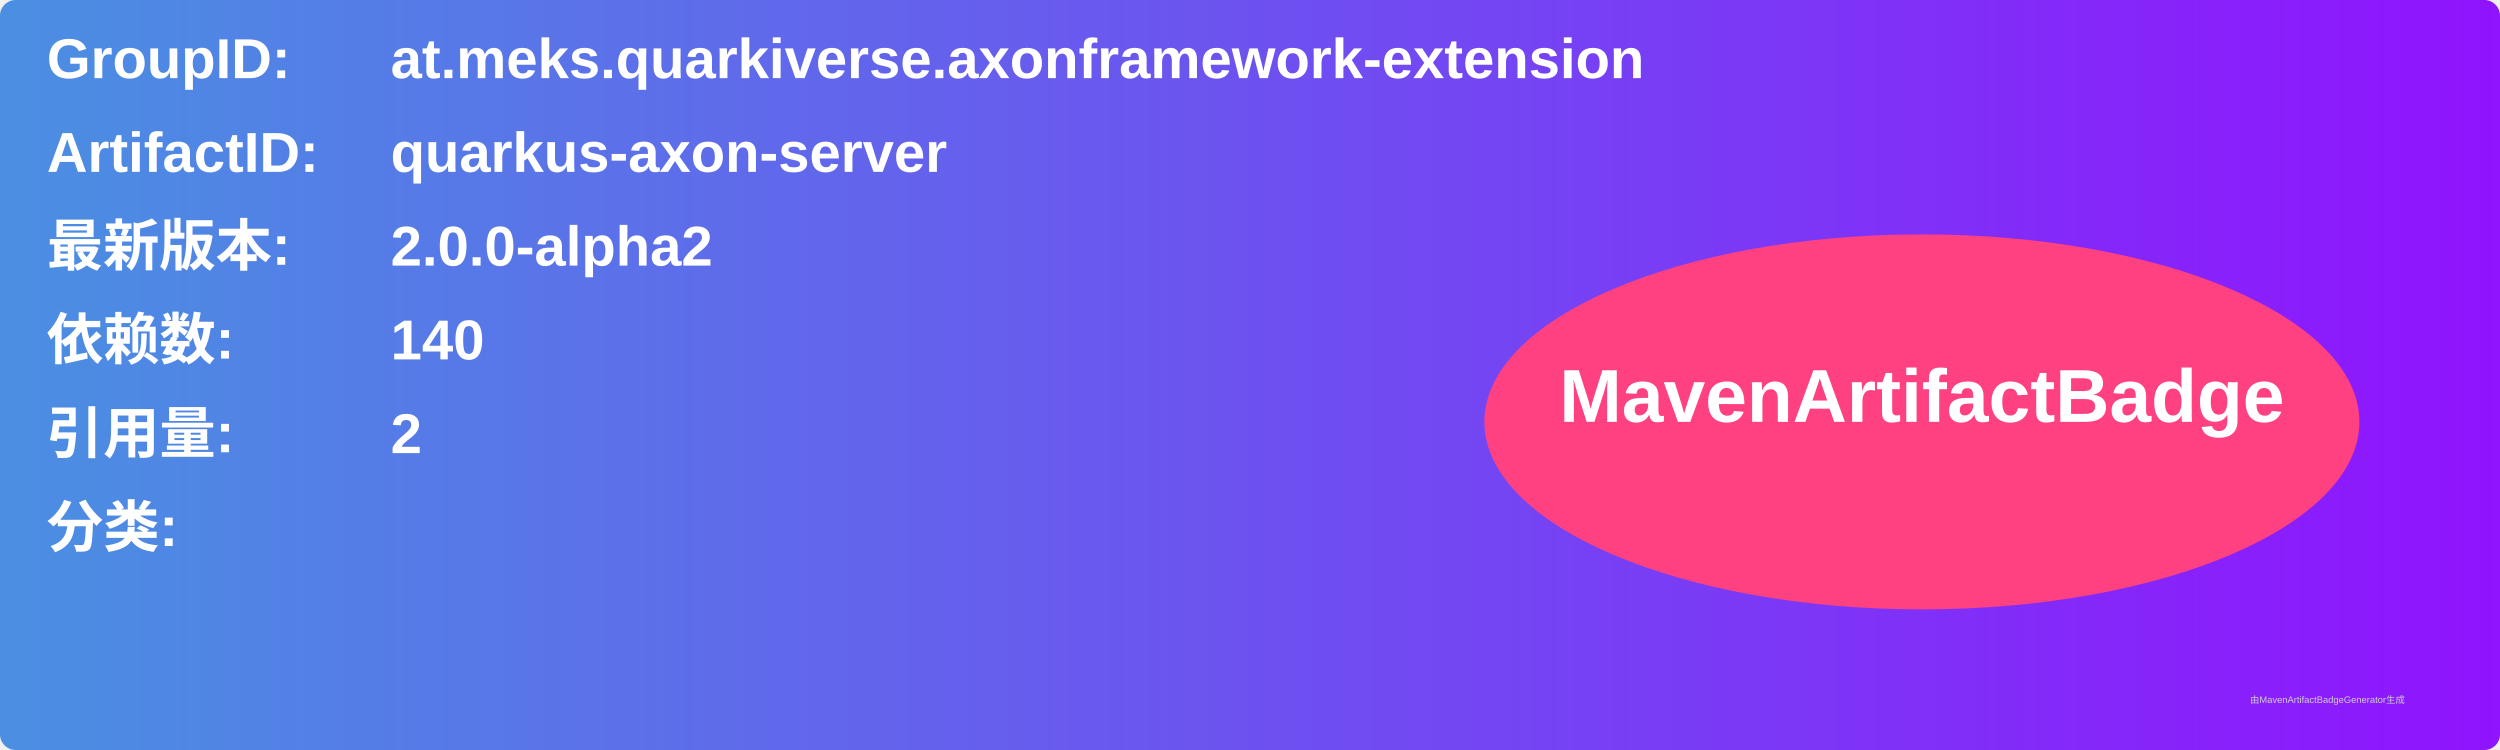
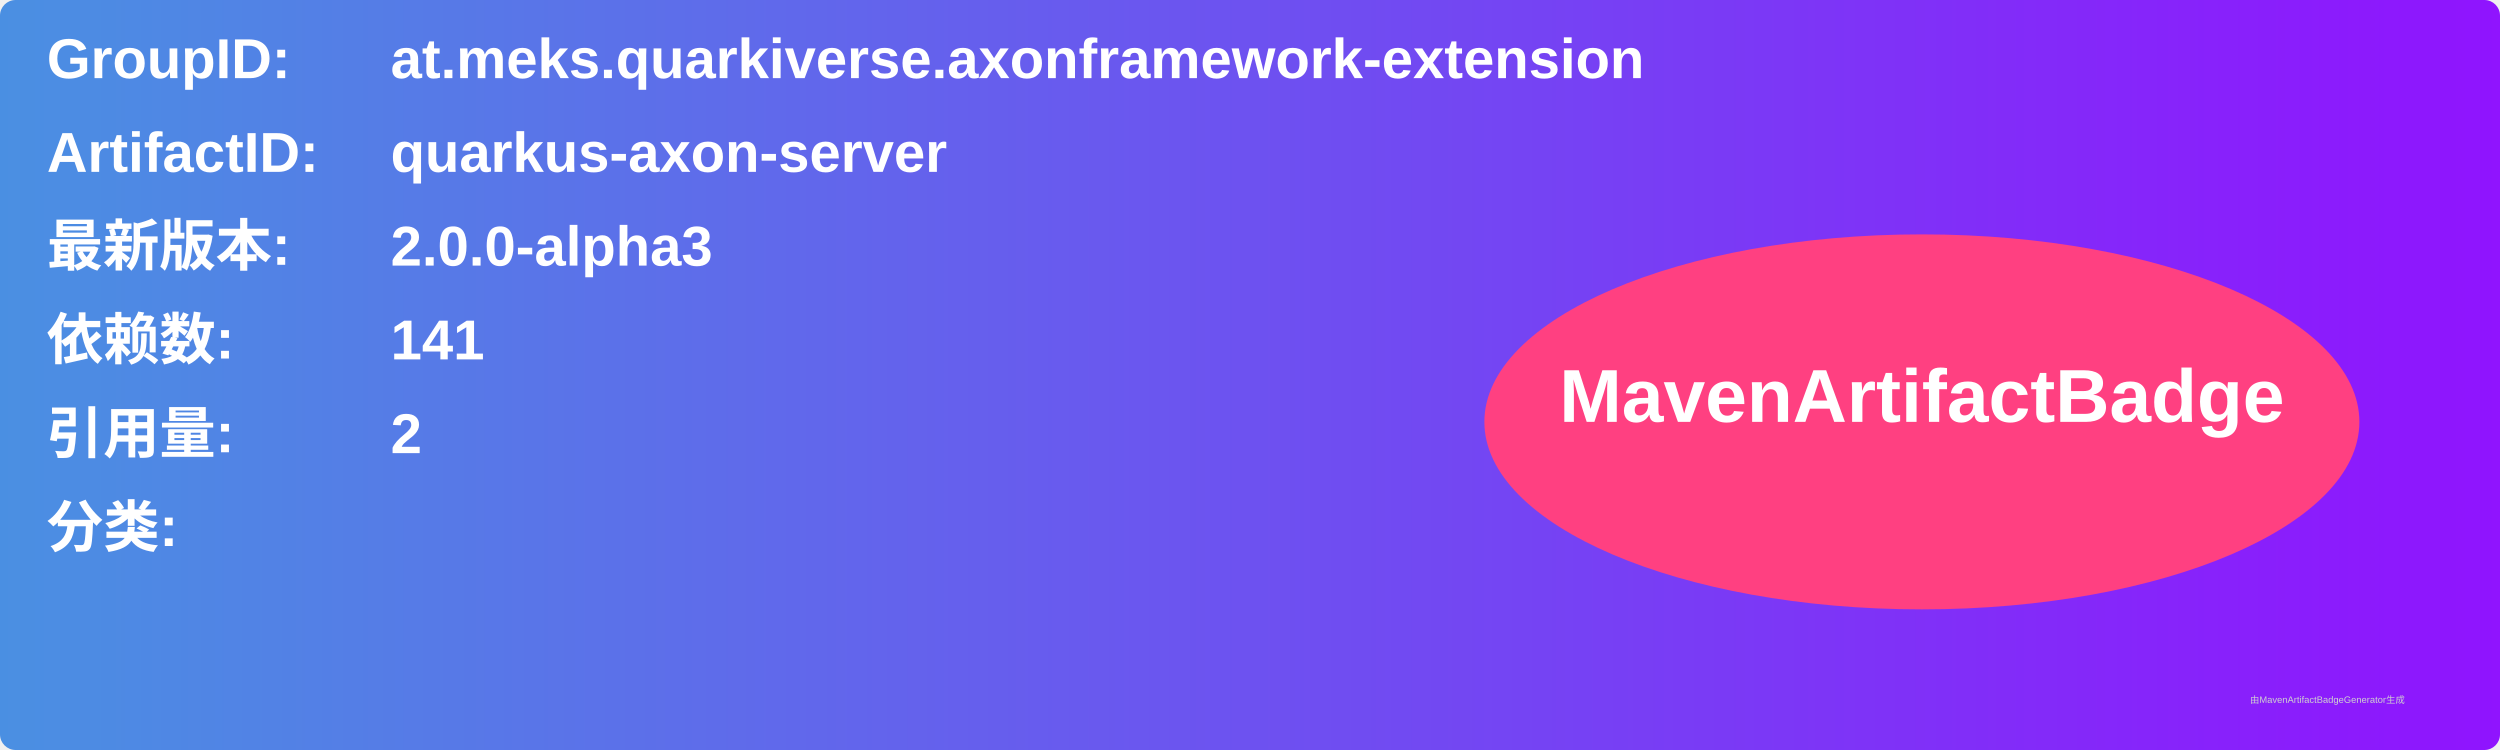
<svg xmlns="http://www.w3.org/2000/svg" width="800" height="240" viewBox="0 0 800 240">
  <linearGradient id="grad" x1="0%" y1="0%" x2="100%" y2="0%">
    <stop offset="0%" stop-color="#4a90e2" />
    <stop offset="100%" stop-color="#9013fe" />
  </linearGradient>
  <rect width="100%" height="100%" rx="5" ry="5" fill="url(#grad)" />
  <g transform="translate(15, 15)">
    <text x="0" y="10" font-family="Arial" font-size="18" fill="white" font-weight="bold" width="260">GroupID:</text>
    <text x="110" y="10" font-family="Arial" font-size="18" fill="white" font-weight="bold" width="460">at.meks.quarkiverse.axonframework-extension</text>
    <text x="0" y="40" font-family="Arial" font-size="18" fill="white" font-weight="bold" width="260">ArtifactID:</text>
    <text x="110" y="40" font-family="Arial" font-size="18" fill="white" font-weight="bold" width="460">quarkus-axon-server</text>
    <text x="0" y="70" font-family="Arial" font-size="18" fill="white" font-weight="bold">最新版本:</text>
    <text x="110" y="70" font-family="Arial" font-size="18" fill="white" font-weight="bold">
-       <tspan font-weight="bold">2.0.0-alpha2</tspan>
+       <tspan font-weight="bold">2.0.0-alpha3</tspan>
    </text>
    <text x="0" y="100" font-family="Arial" font-size="18" fill="white" font-weight="bold">依赖数: </text>
    <text x="110" y="100" font-family="Arial" font-size="18" fill="white">
-       <tspan font-weight="bold">140</tspan>
+       <tspan font-weight="bold">141</tspan>
    </text>
    <text x="0" y="130" font-family="Arial" font-size="18" fill="white" font-weight="bold">引用量: </text>
    <text x="110" y="130" font-family="Arial" font-size="18" fill="white">
      <tspan font-weight="bold">2</tspan>
    </text>
    <text x="0" y="160" font-family="Arial" font-size="18" fill="white" font-weight="bold">分类:</text>
    <text x="10" y="190" font-family="Arial" font-size="10" fill="white">
      <tspan font-weight="bold" />
    </text>
    <ellipse cx="600" cy="120" rx="140" ry="60" fill="#ff4081" />
    <text x="600" y="120" text-anchor="middle" font-family="Arial" font-size="24" fill="white" font-weight="bold">MavenArtifactBadge</text>
  </g>
  <text x="720" y="225" font-family="Arial" font-size="3" fill="#d0d0d0">由MavenArtifactBadgeGenerator生成</text>
</svg>
